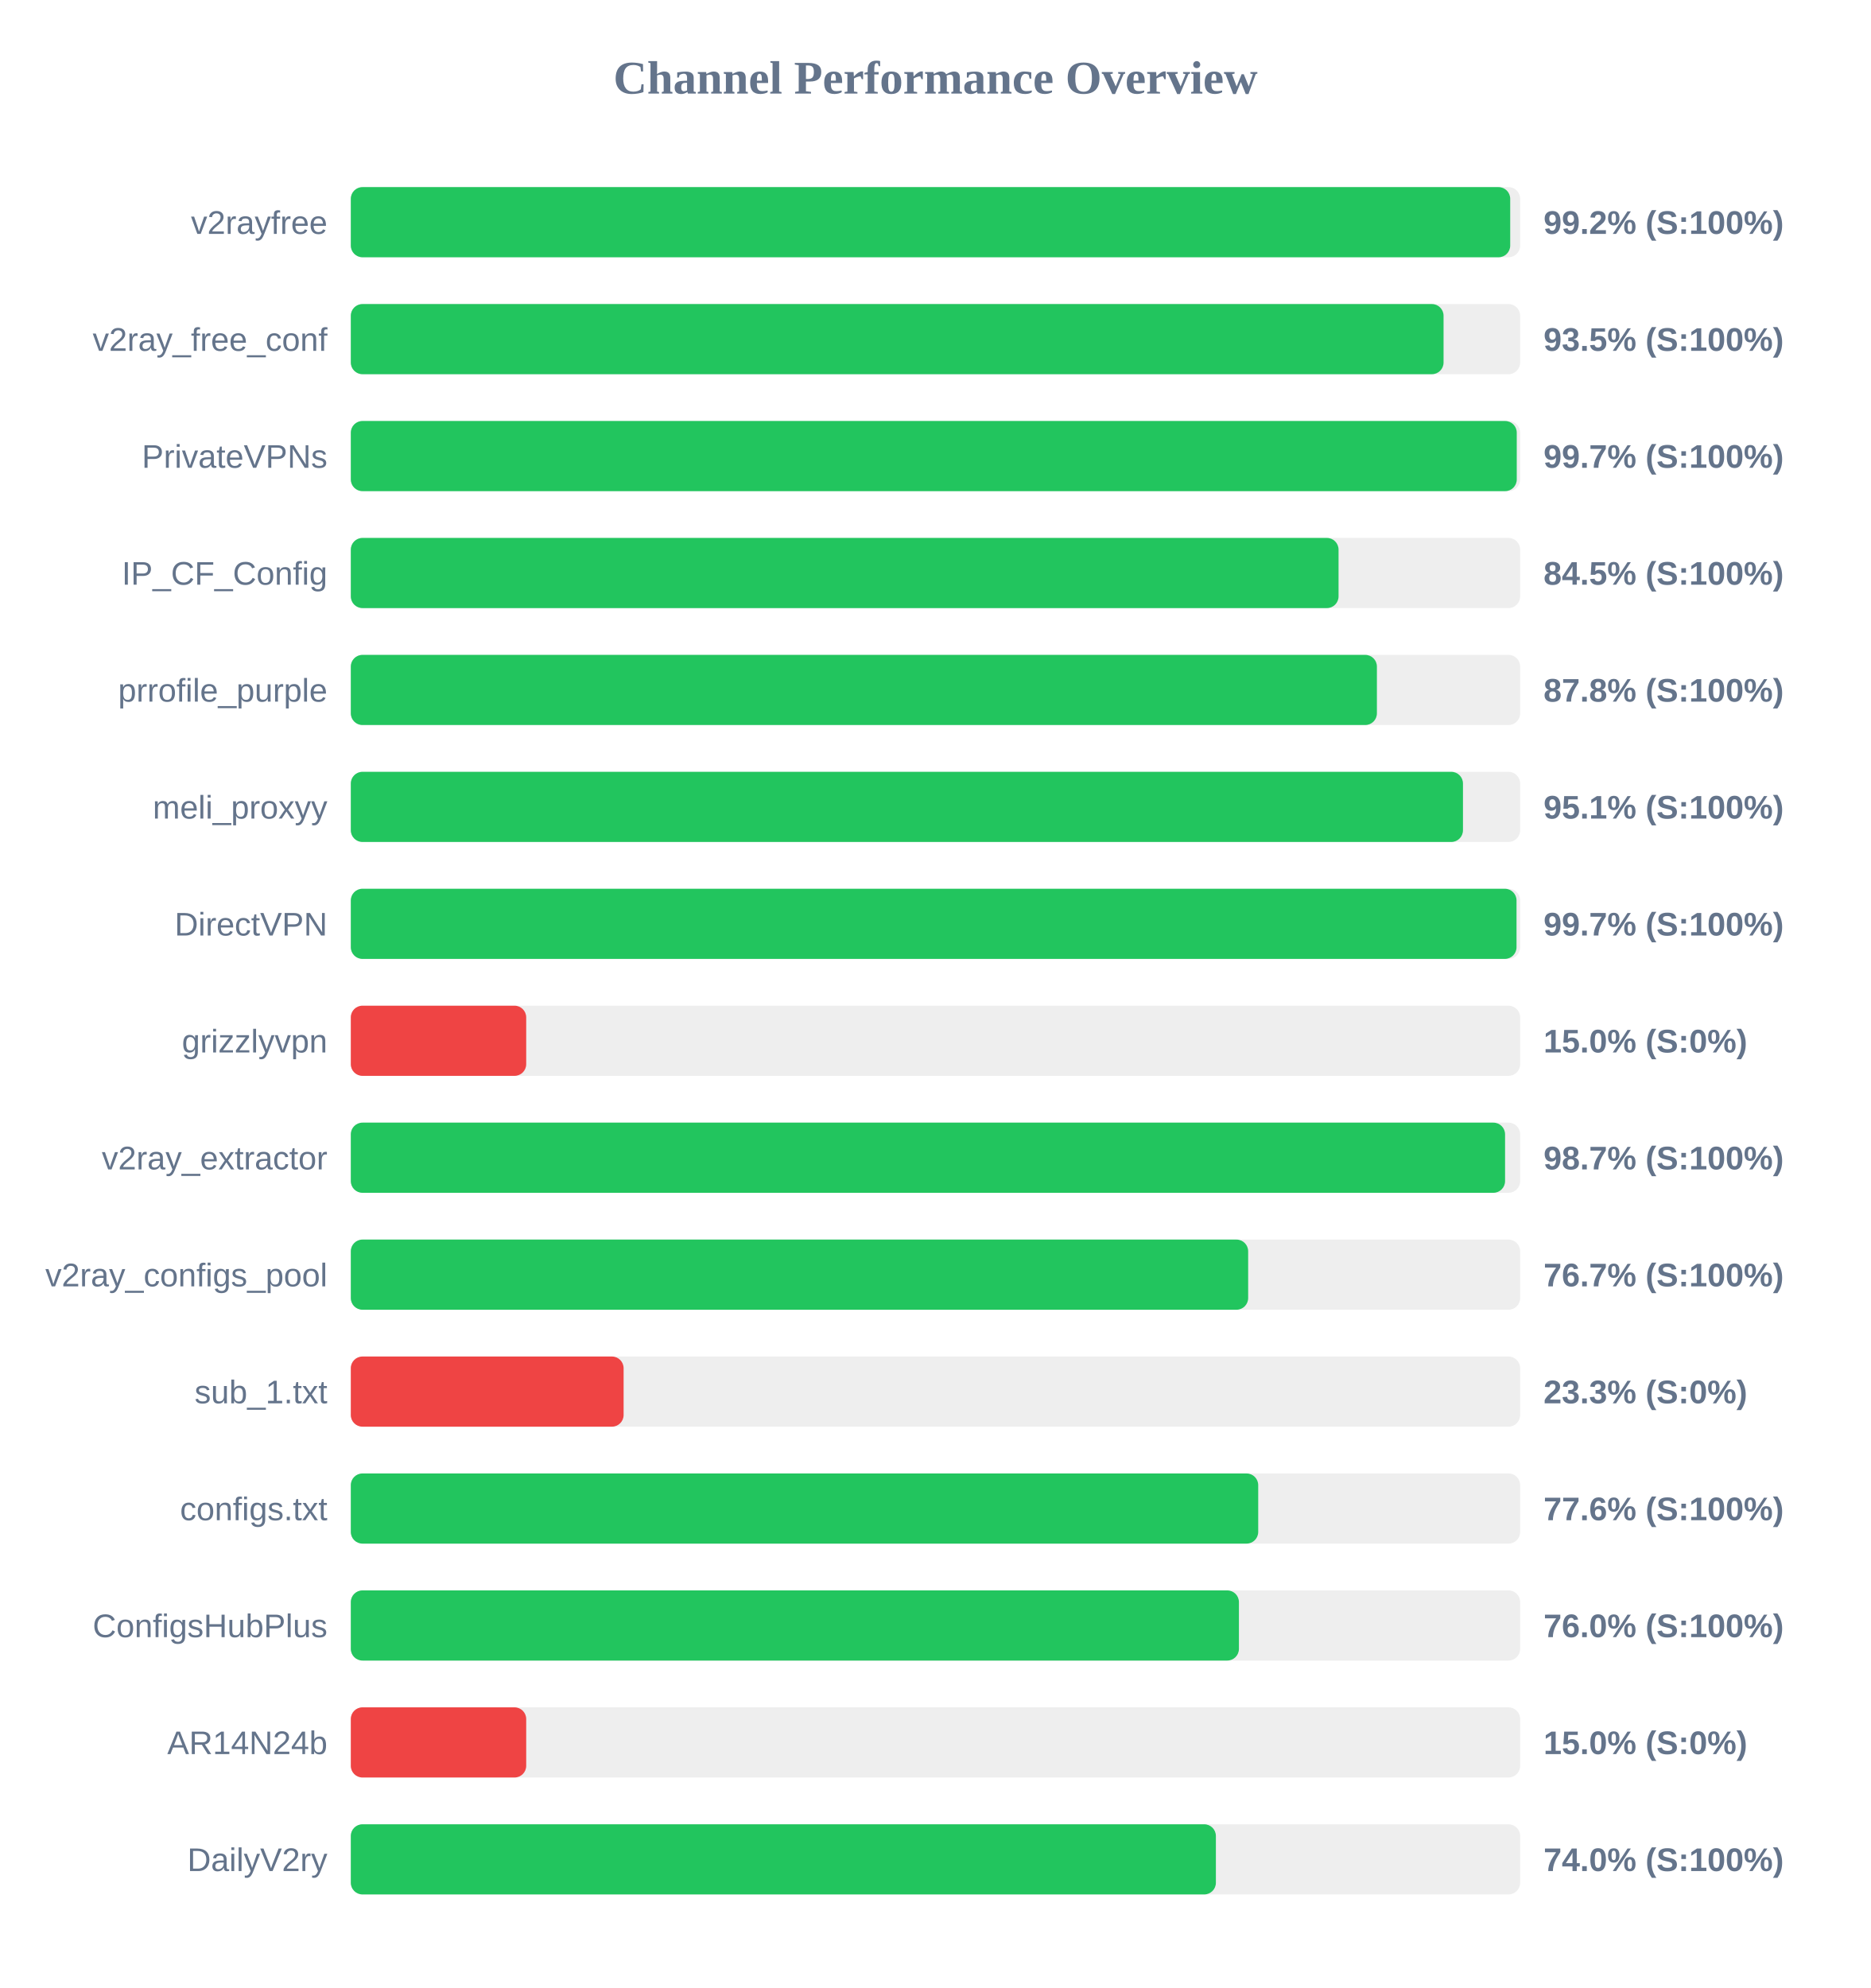
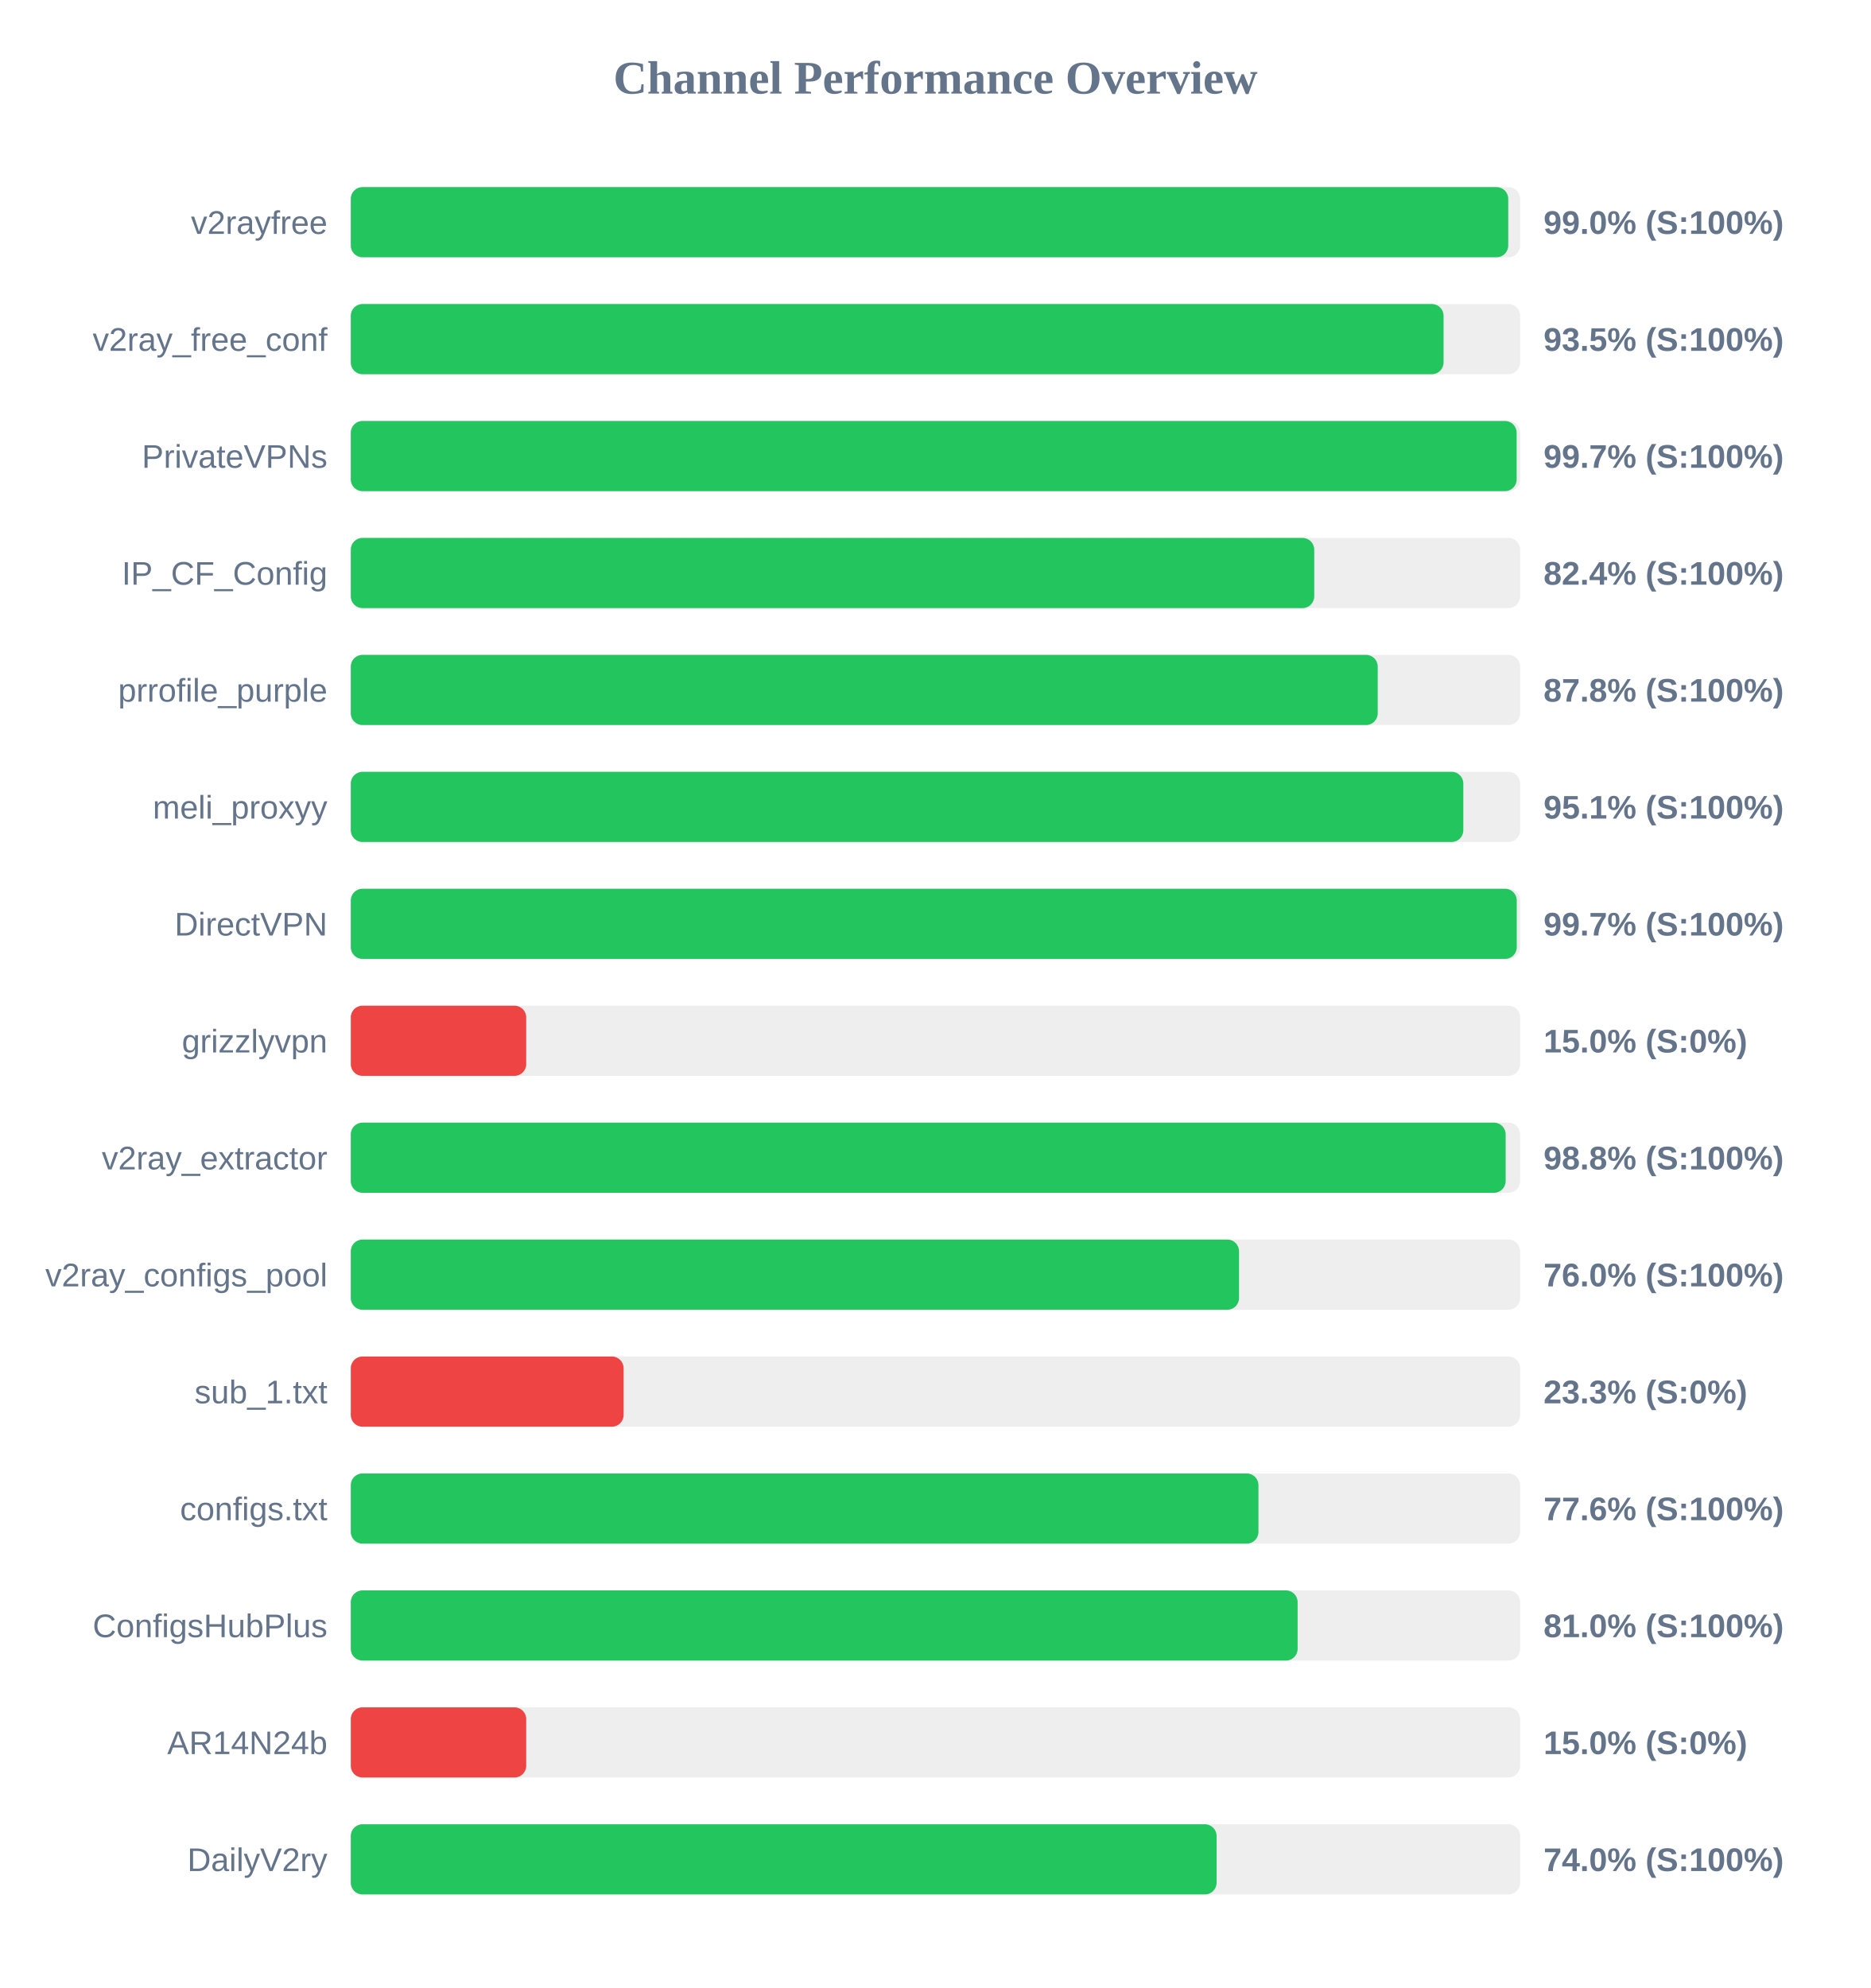
<svg xmlns="http://www.w3.org/2000/svg" width="800" height="850" version="1.1">
  <style>
        .row { font: 14px Arial; fill: #64748b; }
        .score { font: bold 14px Arial; fill: #64748b; }
    </style>
  <text x="400" y="40" text-anchor="middle" font-size="20px" font-weight="bold" fill="#64748b">Channel Performance Overview</text>
  <rect x="150" y="80" width="500" height="30" fill="#eee" rx="5" />
-   <rect x="150" y="80" width="495.75" height="30" fill="#22c55e" rx="5" />
+   <rect x="150" y="80" width="494.9" height="30" fill="#22c55e" rx="5" />
  <text x="140" y="100" text-anchor="end" class="row">v2rayfree</text>
-   <text x="660" y="100" text-anchor="start" class="score">99.2% (S:100%)</text>
+   <text x="660" y="100" text-anchor="start" class="score">99.0% (S:100%)</text>
  <rect x="150" y="130" width="500" height="30" fill="#eee" rx="5" />
  <rect x="150" y="130" width="467.25" height="30" fill="#22c55e" rx="5" />
  <text x="140" y="150" text-anchor="end" class="row">v2ray_free_conf</text>
  <text x="660" y="150" text-anchor="start" class="score">93.5% (S:100%)</text>
  <rect x="150" y="180" width="500" height="30" fill="#eee" rx="5" />
-   <rect x="150" y="180" width="498.55" height="30" fill="#22c55e" rx="5" />
+   <rect x="150" y="180" width="498.5" height="30" fill="#22c55e" rx="5" />
  <text x="140" y="200" text-anchor="end" class="row">PrivateVPNs</text>
  <text x="660" y="200" text-anchor="start" class="score">99.7% (S:100%)</text>
  <rect x="150" y="230" width="500" height="30" fill="#eee" rx="5" />
-   <rect x="150" y="230" width="422.35" height="30" fill="#22c55e" rx="5" />
+   <rect x="150" y="230" width="411.95" height="30" fill="#22c55e" rx="5" />
  <text x="140" y="250" text-anchor="end" class="row">IP_CF_Config</text>
-   <text x="660" y="250" text-anchor="start" class="score">84.5% (S:100%)</text>
+   <text x="660" y="250" text-anchor="start" class="score">82.4% (S:100%)</text>
  <rect x="150" y="280" width="500" height="30" fill="#eee" rx="5" />
-   <rect x="150" y="280" width="438.75" height="30" fill="#22c55e" rx="5" />
+   <rect x="150" y="280" width="439.1" height="30" fill="#22c55e" rx="5" />
  <text x="140" y="300" text-anchor="end" class="row">prrofile_purple</text>
  <text x="660" y="300" text-anchor="start" class="score">87.8% (S:100%)</text>
  <rect x="150" y="330" width="500" height="30" fill="#eee" rx="5" />
-   <rect x="150" y="330" width="475.55" height="30" fill="#22c55e" rx="5" />
+   <rect x="150" y="330" width="475.7" height="30" fill="#22c55e" rx="5" />
  <text x="140" y="350" text-anchor="end" class="row">meli_proxyy</text>
  <text x="660" y="350" text-anchor="start" class="score">95.1% (S:100%)</text>
  <rect x="150" y="380" width="500" height="30" fill="#eee" rx="5" />
-   <rect x="150" y="380" width="498.45" height="30" fill="#22c55e" rx="5" />
+   <rect x="150" y="380" width="498.55" height="30" fill="#22c55e" rx="5" />
  <text x="140" y="400" text-anchor="end" class="row">DirectVPN</text>
  <text x="660" y="400" text-anchor="start" class="score">99.7% (S:100%)</text>
  <rect x="150" y="430" width="500" height="30" fill="#eee" rx="5" />
  <rect x="150" y="430" width="75.0" height="30" fill="#ef4444" rx="5" />
  <text x="140" y="450" text-anchor="end" class="row">grizzlyvpn</text>
  <text x="660" y="450" text-anchor="start" class="score">15.0% (S:0%)</text>
  <rect x="150" y="480" width="500" height="30" fill="#eee" rx="5" />
-   <rect x="150" y="480" width="493.55" height="30" fill="#22c55e" rx="5" />
+   <rect x="150" y="480" width="493.8" height="30" fill="#22c55e" rx="5" />
  <text x="140" y="500" text-anchor="end" class="row">v2ray_extractor</text>
-   <text x="660" y="500" text-anchor="start" class="score">98.7% (S:100%)</text>
+   <text x="660" y="500" text-anchor="start" class="score">98.8% (S:100%)</text>
  <rect x="150" y="530" width="500" height="30" fill="#eee" rx="5" />
-   <rect x="150" y="530" width="383.7" height="30" fill="#22c55e" rx="5" />
+   <rect x="150" y="530" width="379.8" height="30" fill="#22c55e" rx="5" />
  <text x="140" y="550" text-anchor="end" class="row">v2ray_configs_pool</text>
-   <text x="660" y="550" text-anchor="start" class="score">76.7% (S:100%)</text>
+   <text x="660" y="550" text-anchor="start" class="score">76.0% (S:100%)</text>
  <rect x="150" y="580" width="500" height="30" fill="#eee" rx="5" />
  <rect x="150" y="580" width="116.65" height="30" fill="#ef4444" rx="5" />
  <text x="140" y="600" text-anchor="end" class="row">sub_1.txt</text>
  <text x="660" y="600" text-anchor="start" class="score">23.3% (S:0%)</text>
  <rect x="150" y="630" width="500" height="30" fill="#eee" rx="5" />
-   <rect x="150" y="630" width="388.0" height="30" fill="#22c55e" rx="5" />
+   <rect x="150" y="630" width="388.1" height="30" fill="#22c55e" rx="5" />
  <text x="140" y="650" text-anchor="end" class="row">configs.txt</text>
  <text x="660" y="650" text-anchor="start" class="score">77.6% (S:100%)</text>
  <rect x="150" y="680" width="500" height="30" fill="#eee" rx="5" />
-   <rect x="150" y="680" width="379.75" height="30" fill="#22c55e" rx="5" />
+   <rect x="150" y="680" width="404.85" height="30" fill="#22c55e" rx="5" />
  <text x="140" y="700" text-anchor="end" class="row">ConfigsHubPlus</text>
-   <text x="660" y="700" text-anchor="start" class="score">76.0% (S:100%)</text>
+   <text x="660" y="700" text-anchor="start" class="score">81.0% (S:100%)</text>
  <rect x="150" y="730" width="500" height="30" fill="#eee" rx="5" />
  <rect x="150" y="730" width="75.0" height="30" fill="#ef4444" rx="5" />
  <text x="140" y="750" text-anchor="end" class="row">AR14N24b</text>
  <text x="660" y="750" text-anchor="start" class="score">15.0% (S:0%)</text>
  <rect x="150" y="780" width="500" height="30" fill="#eee" rx="5" />
-   <rect x="150" y="780" width="369.9" height="30" fill="#22c55e" rx="5" />
+   <rect x="150" y="780" width="370.2" height="30" fill="#22c55e" rx="5" />
  <text x="140" y="800" text-anchor="end" class="row">DailyV2ry</text>
  <text x="660" y="800" text-anchor="start" class="score">74.0% (S:100%)</text>
</svg>
